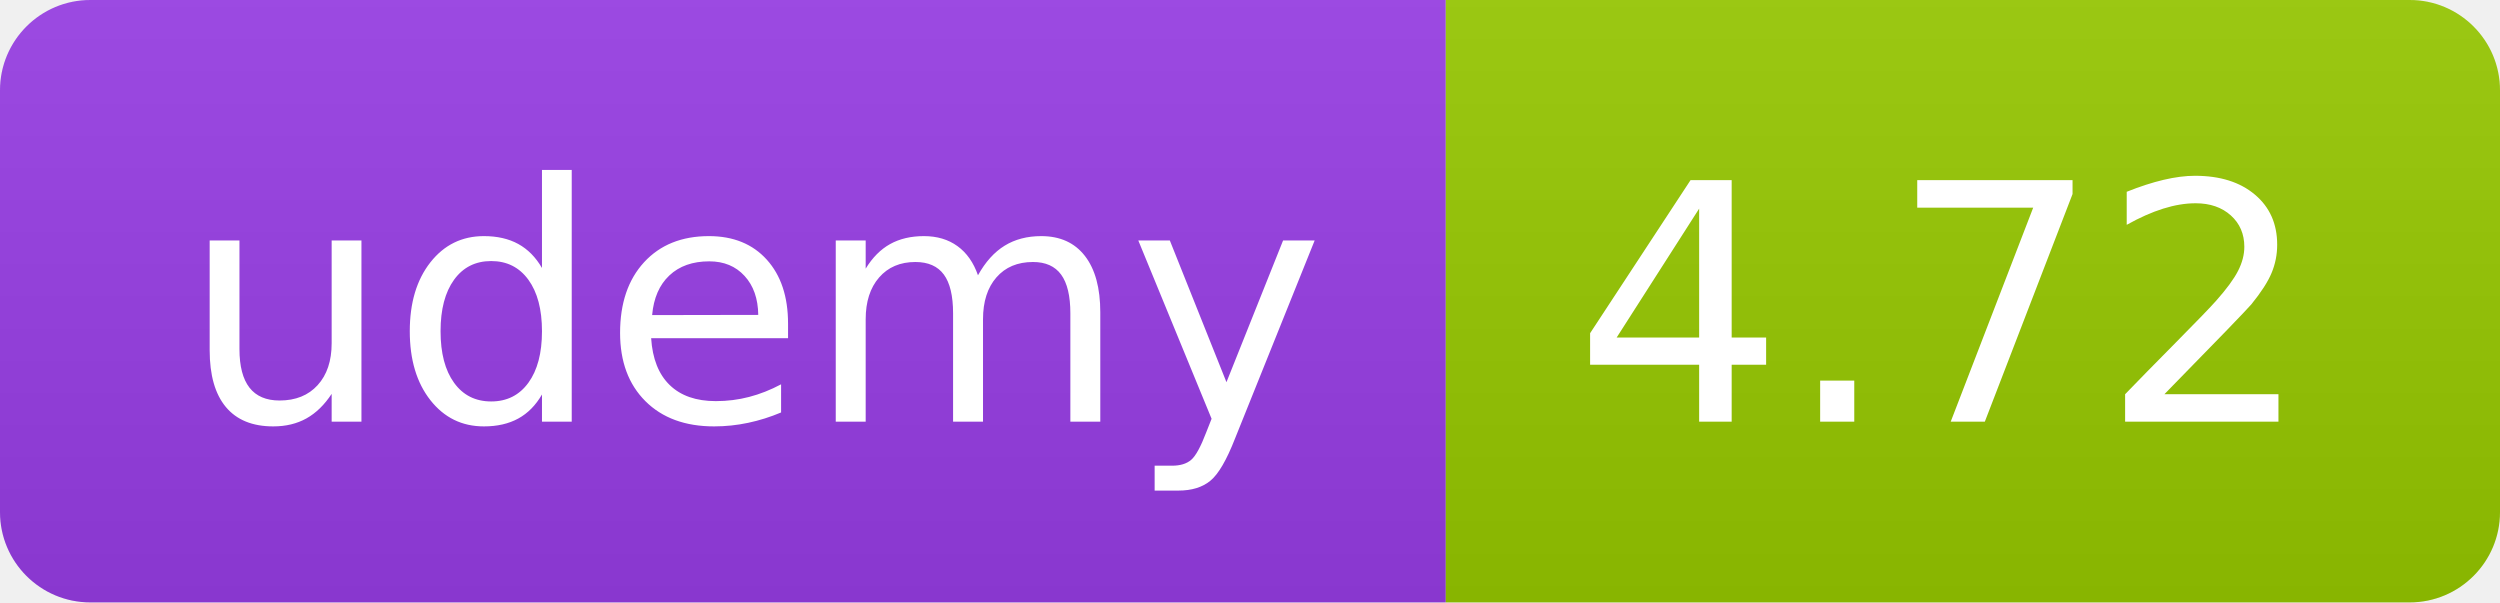
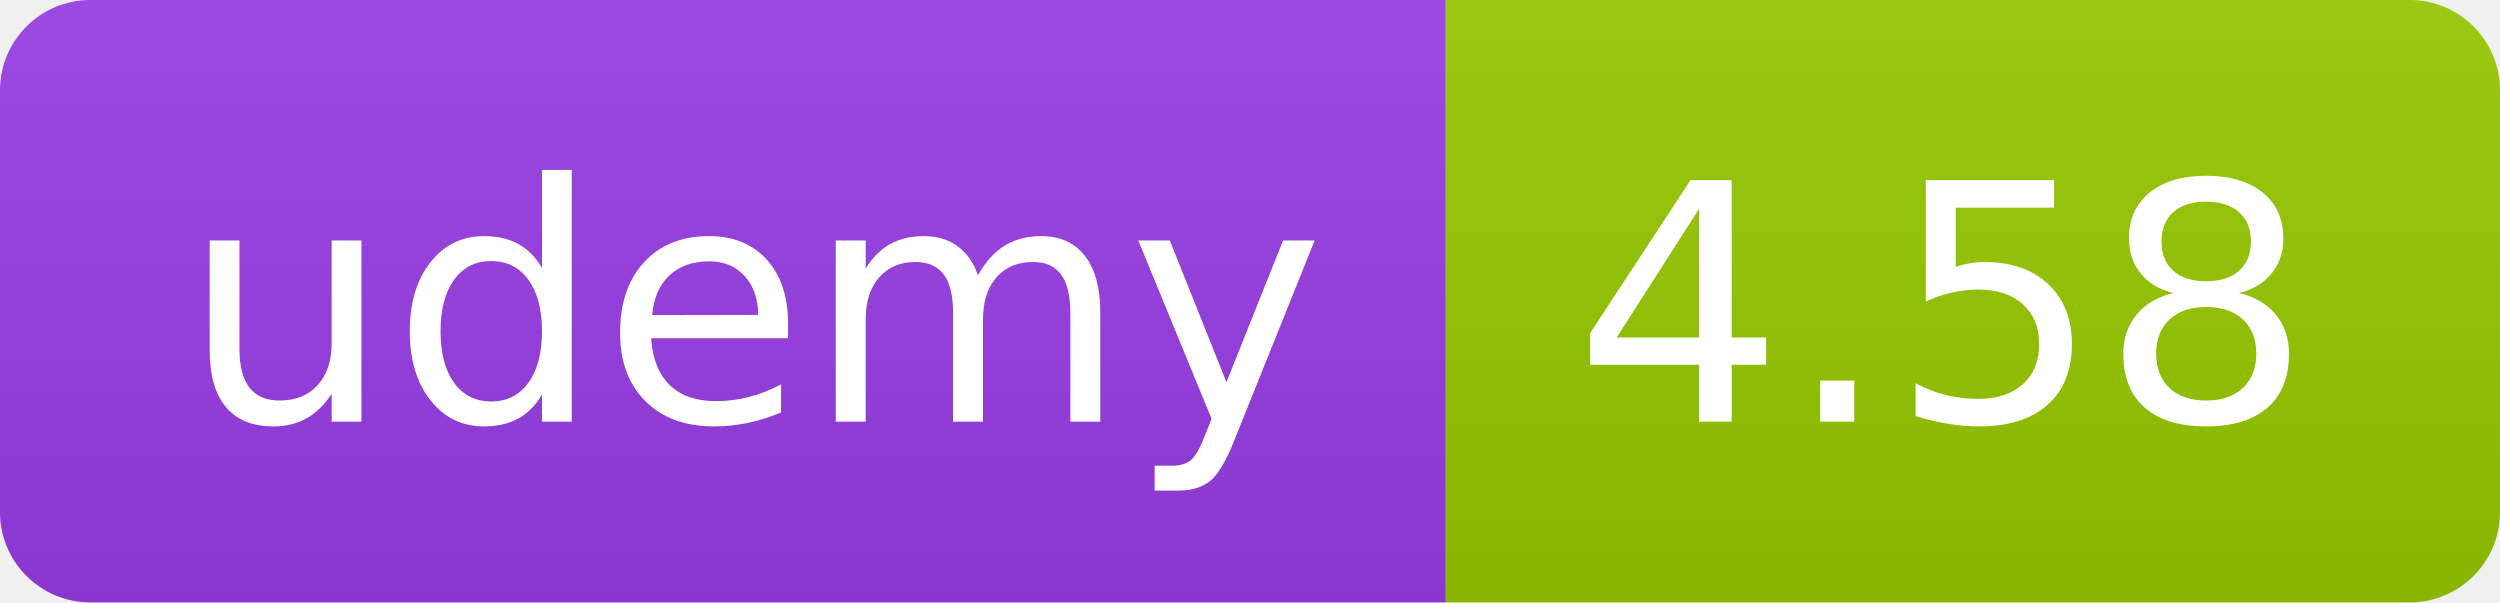
<svg xmlns="http://www.w3.org/2000/svg" width="83" height="20" role="img">
  <linearGradient id="s" x2="0" y2="100%">
    <stop offset="0" stop-color="#bbb" stop-opacity=".1" />
    <stop offset="1" stop-opacity=".1" />
  </linearGradient>
  <clipPath id="r">
    <rect width="83" height="20" rx="3" fill="#fff" />
  </clipPath>
  <g clip-path="url(#r)">
    <rect width="48" height="20" fill="#983DE7" />
    <rect x="48" width="35" height="20" fill="#97ca00" />
    <rect width="83" height="20" fill="url(#s)" />
  </g>
  <g fill="#fff" text-anchor="middle" font-family="Verdana,Geneva,DejaVu Sans,sans-serif" text-rendering="geometricPrecision" font-size="110">
    <text x="250" y="140" transform="scale(.1)" fill="#FFF" textLength="380">udemy</text>
-     <text x="645" y="140" transform="scale(.1)" fill="#fff" textLength="245">4.72</text>
+     <text x="645" y="140" transform="scale(.1)" fill="#fff" textLength="245">4.58</text>
  </g>
</svg>
